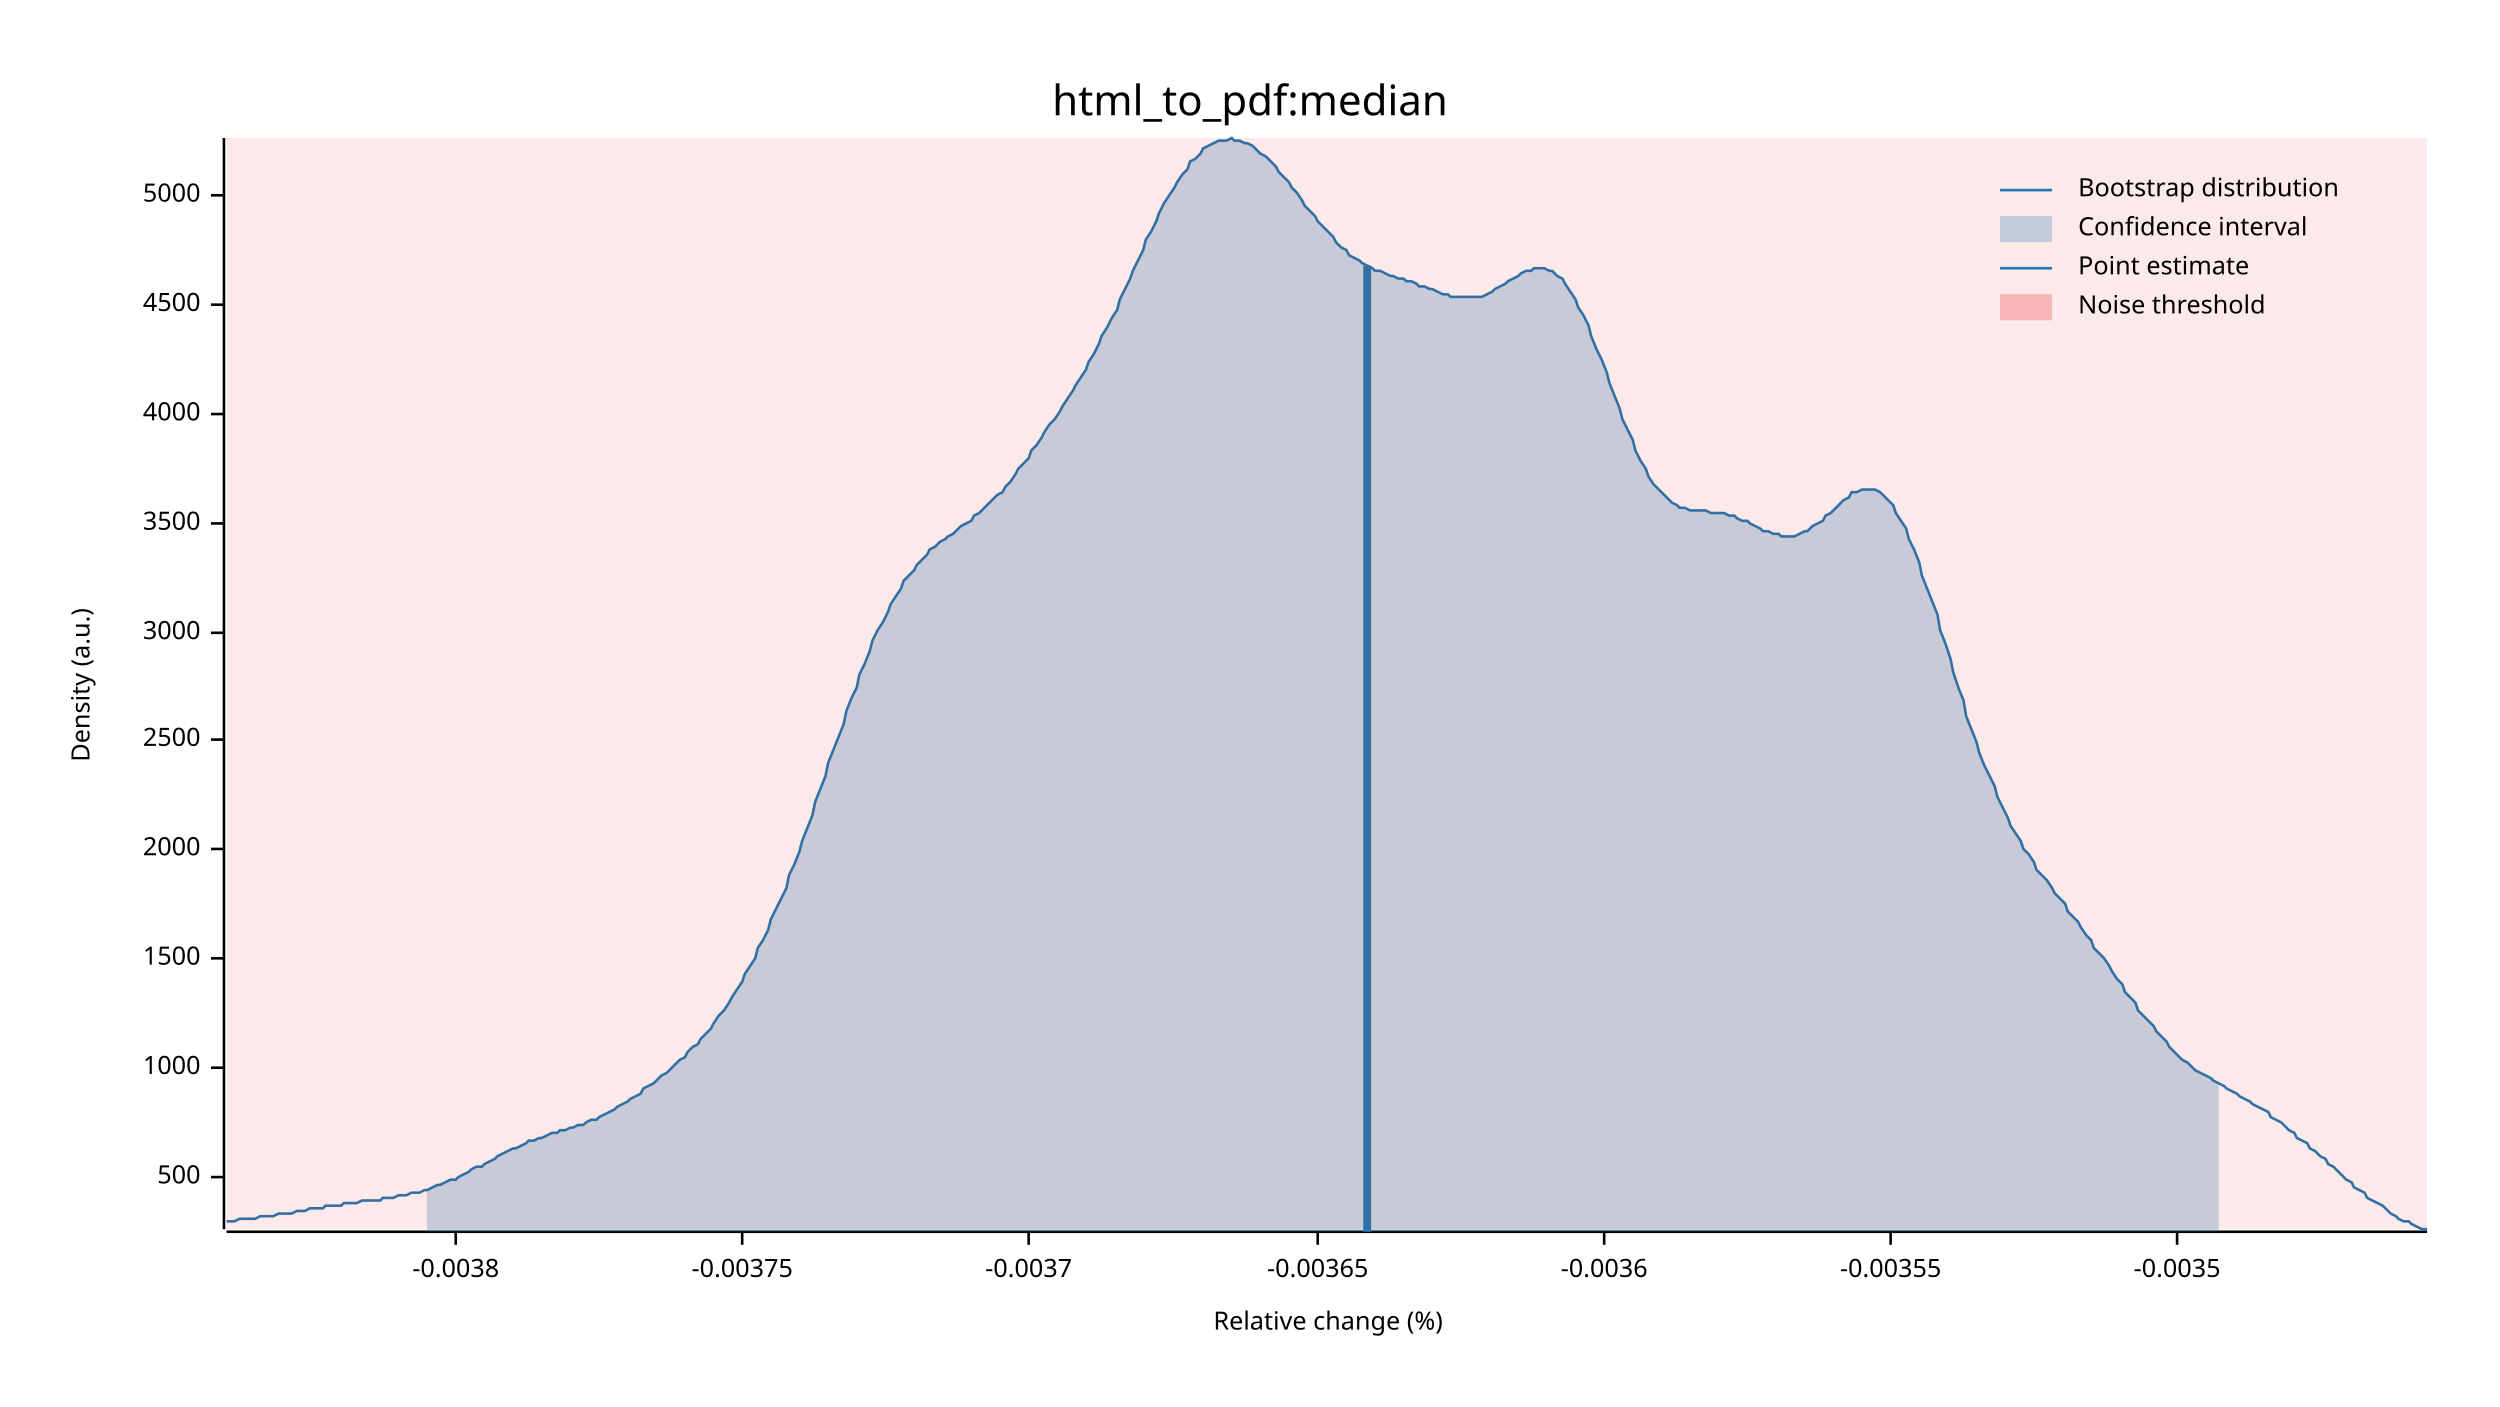
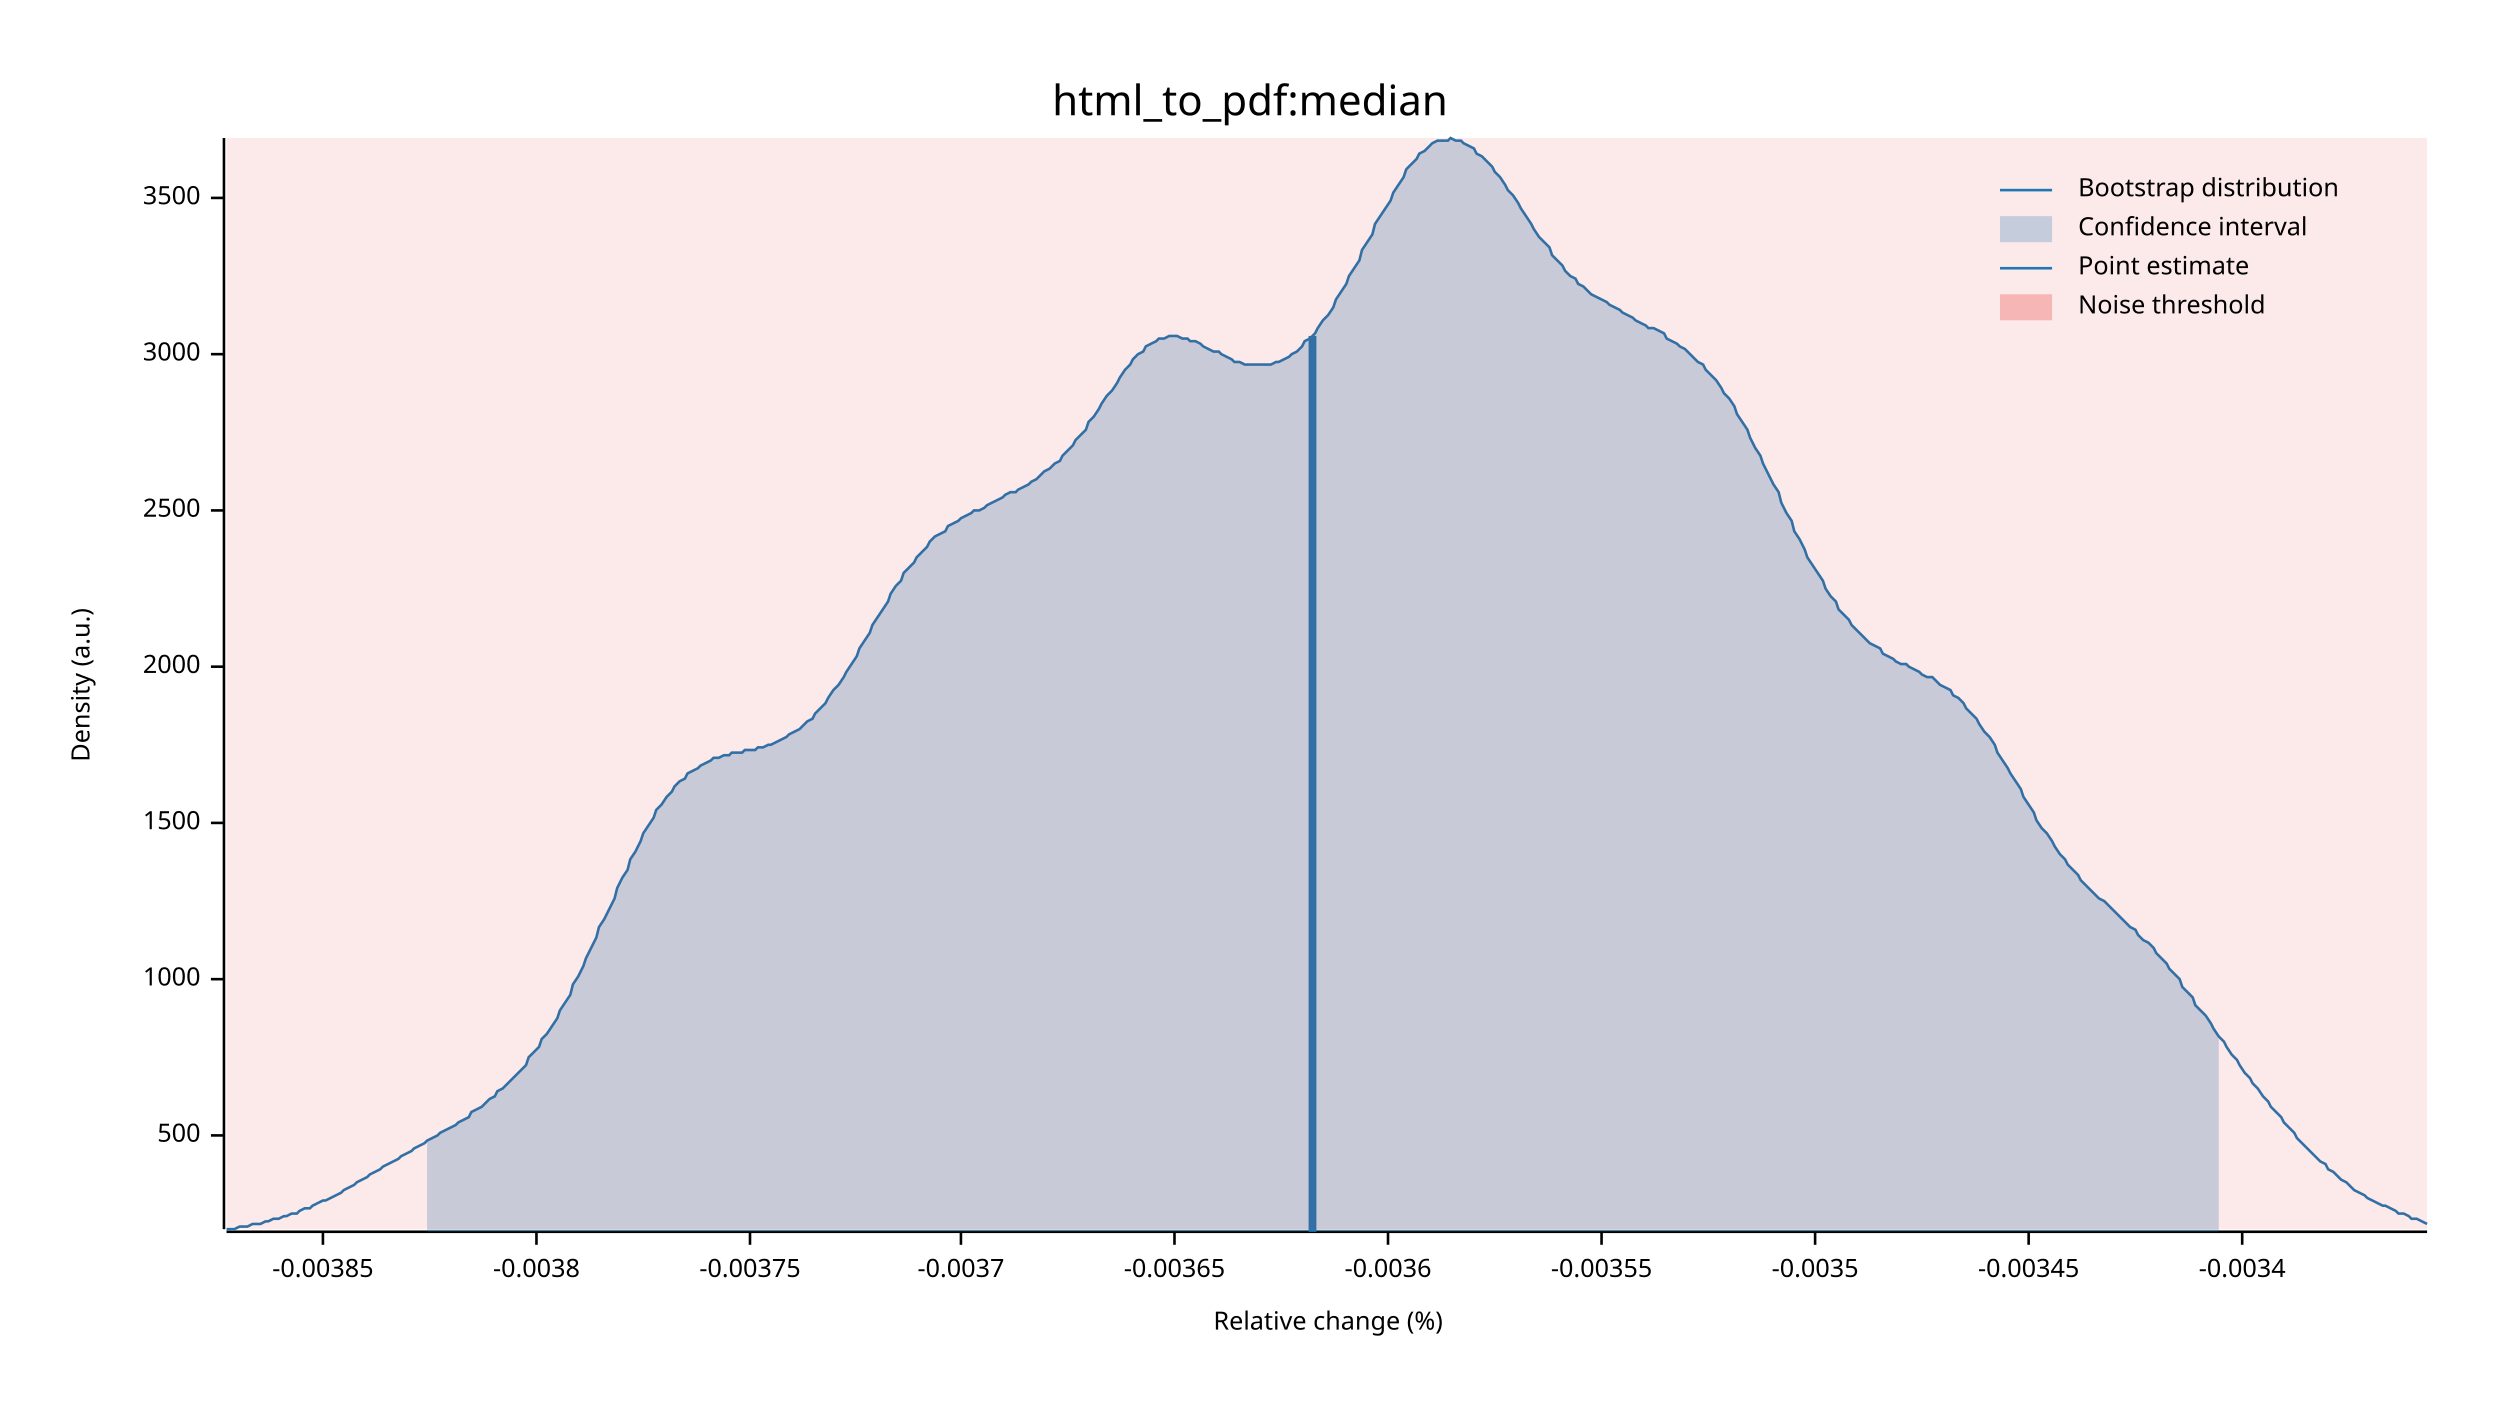
<svg xmlns="http://www.w3.org/2000/svg" width="960" height="540" viewBox="0 0 960 540">
  <text x="480" y="32" dy="0.76em" text-anchor="middle" font-family="sans-serif" font-size="16.129" opacity="1" fill="#000000">
html_to_pdf:median
</text>
  <text x="27" y="263" dy="0.76em" text-anchor="middle" font-family="sans-serif" font-size="9.677" opacity="1" fill="#000000" transform="rotate(270, 27, 263)">
Density (a.u.)
</text>
  <text x="510" y="513" dy="-0.5ex" text-anchor="middle" font-family="sans-serif" font-size="9.677" opacity="1" fill="#000000">
Relative change (%)
</text>
  <polyline fill="none" opacity="1" stroke="#000000" stroke-width="1" points="86,53 86,472 " />
-   <text x="77" y="452" dy="0.5ex" text-anchor="end" font-family="sans-serif" font-size="9.677" opacity="1" fill="#000000">
+   <text x="77" y="436" dy="0.5ex" text-anchor="end" font-family="sans-serif" font-size="9.677" opacity="1" fill="#000000">
500
</text>
-   <polyline fill="none" opacity="1" stroke="#000000" stroke-width="1" points="81,452 86,452 " />
-   <text x="77" y="410" dy="0.5ex" text-anchor="end" font-family="sans-serif" font-size="9.677" opacity="1" fill="#000000">
+   <polyline fill="none" opacity="1" stroke="#000000" stroke-width="1" points="81,436 86,436 " />
+   <text x="77" y="376" dy="0.5ex" text-anchor="end" font-family="sans-serif" font-size="9.677" opacity="1" fill="#000000">
1000
</text>
-   <polyline fill="none" opacity="1" stroke="#000000" stroke-width="1" points="81,410 86,410 " />
-   <text x="77" y="368" dy="0.5ex" text-anchor="end" font-family="sans-serif" font-size="9.677" opacity="1" fill="#000000">
+   <polyline fill="none" opacity="1" stroke="#000000" stroke-width="1" points="81,376 86,376 " />
+   <text x="77" y="316" dy="0.5ex" text-anchor="end" font-family="sans-serif" font-size="9.677" opacity="1" fill="#000000">
1500
</text>
-   <polyline fill="none" opacity="1" stroke="#000000" stroke-width="1" points="81,368 86,368 " />
-   <text x="77" y="326" dy="0.5ex" text-anchor="end" font-family="sans-serif" font-size="9.677" opacity="1" fill="#000000">
+   <polyline fill="none" opacity="1" stroke="#000000" stroke-width="1" points="81,316 86,316 " />
+   <text x="77" y="256" dy="0.5ex" text-anchor="end" font-family="sans-serif" font-size="9.677" opacity="1" fill="#000000">
2000
</text>
-   <polyline fill="none" opacity="1" stroke="#000000" stroke-width="1" points="81,326 86,326 " />
-   <text x="77" y="284" dy="0.5ex" text-anchor="end" font-family="sans-serif" font-size="9.677" opacity="1" fill="#000000">
+   <polyline fill="none" opacity="1" stroke="#000000" stroke-width="1" points="81,256 86,256 " />
+   <text x="77" y="196" dy="0.5ex" text-anchor="end" font-family="sans-serif" font-size="9.677" opacity="1" fill="#000000">
2500
</text>
-   <polyline fill="none" opacity="1" stroke="#000000" stroke-width="1" points="81,284 86,284 " />
-   <text x="77" y="243" dy="0.5ex" text-anchor="end" font-family="sans-serif" font-size="9.677" opacity="1" fill="#000000">
+   <polyline fill="none" opacity="1" stroke="#000000" stroke-width="1" points="81,196 86,196 " />
+   <text x="77" y="136" dy="0.5ex" text-anchor="end" font-family="sans-serif" font-size="9.677" opacity="1" fill="#000000">
3000
</text>
-   <polyline fill="none" opacity="1" stroke="#000000" stroke-width="1" points="81,243 86,243 " />
-   <text x="77" y="201" dy="0.5ex" text-anchor="end" font-family="sans-serif" font-size="9.677" opacity="1" fill="#000000">
+   <polyline fill="none" opacity="1" stroke="#000000" stroke-width="1" points="81,136 86,136 " />
+   <text x="77" y="76" dy="0.5ex" text-anchor="end" font-family="sans-serif" font-size="9.677" opacity="1" fill="#000000">
3500
</text>
-   <polyline fill="none" opacity="1" stroke="#000000" stroke-width="1" points="81,201 86,201 " />
-   <text x="77" y="159" dy="0.5ex" text-anchor="end" font-family="sans-serif" font-size="9.677" opacity="1" fill="#000000">
- 4000
+   <polyline fill="none" opacity="1" stroke="#000000" stroke-width="1" points="81,76 86,76 " />
+   <polyline fill="none" opacity="1" stroke="#000000" stroke-width="1" points="87,473 932,473 " />
+   <text x="124" y="483" dy="0.76em" text-anchor="middle" font-family="sans-serif" font-size="9.677" opacity="1" fill="#000000">
+ -0.00385
</text>
-   <polyline fill="none" opacity="1" stroke="#000000" stroke-width="1" points="81,159 86,159 " />
-   <text x="77" y="117" dy="0.5ex" text-anchor="end" font-family="sans-serif" font-size="9.677" opacity="1" fill="#000000">
- 4500
- </text>
-   <polyline fill="none" opacity="1" stroke="#000000" stroke-width="1" points="81,117 86,117 " />
-   <text x="77" y="75" dy="0.5ex" text-anchor="end" font-family="sans-serif" font-size="9.677" opacity="1" fill="#000000">
- 5000
- </text>
-   <polyline fill="none" opacity="1" stroke="#000000" stroke-width="1" points="81,75 86,75 " />
-   <polyline fill="none" opacity="1" stroke="#000000" stroke-width="1" points="87,473 932,473 " />
-   <text x="175" y="483" dy="0.76em" text-anchor="middle" font-family="sans-serif" font-size="9.677" opacity="1" fill="#000000">
+   <polyline fill="none" opacity="1" stroke="#000000" stroke-width="1" points="124,473 124,478 " />
+   <text x="206" y="483" dy="0.76em" text-anchor="middle" font-family="sans-serif" font-size="9.677" opacity="1" fill="#000000">
-0.0038
</text>
-   <polyline fill="none" opacity="1" stroke="#000000" stroke-width="1" points="175,473 175,478 " />
-   <text x="285" y="483" dy="0.76em" text-anchor="middle" font-family="sans-serif" font-size="9.677" opacity="1" fill="#000000">
+   <polyline fill="none" opacity="1" stroke="#000000" stroke-width="1" points="206,473 206,478 " />
+   <text x="288" y="483" dy="0.76em" text-anchor="middle" font-family="sans-serif" font-size="9.677" opacity="1" fill="#000000">
-0.00375
</text>
-   <polyline fill="none" opacity="1" stroke="#000000" stroke-width="1" points="285,473 285,478 " />
-   <text x="395" y="483" dy="0.76em" text-anchor="middle" font-family="sans-serif" font-size="9.677" opacity="1" fill="#000000">
+   <polyline fill="none" opacity="1" stroke="#000000" stroke-width="1" points="288,473 288,478 " />
+   <text x="369" y="483" dy="0.76em" text-anchor="middle" font-family="sans-serif" font-size="9.677" opacity="1" fill="#000000">
-0.0037
</text>
-   <polyline fill="none" opacity="1" stroke="#000000" stroke-width="1" points="395,473 395,478 " />
-   <text x="506" y="483" dy="0.76em" text-anchor="middle" font-family="sans-serif" font-size="9.677" opacity="1" fill="#000000">
+   <polyline fill="none" opacity="1" stroke="#000000" stroke-width="1" points="369,473 369,478 " />
+   <text x="451" y="483" dy="0.76em" text-anchor="middle" font-family="sans-serif" font-size="9.677" opacity="1" fill="#000000">
-0.00365
</text>
-   <polyline fill="none" opacity="1" stroke="#000000" stroke-width="1" points="506,473 506,478 " />
-   <text x="616" y="483" dy="0.76em" text-anchor="middle" font-family="sans-serif" font-size="9.677" opacity="1" fill="#000000">
+   <polyline fill="none" opacity="1" stroke="#000000" stroke-width="1" points="451,473 451,478 " />
+   <text x="533" y="483" dy="0.76em" text-anchor="middle" font-family="sans-serif" font-size="9.677" opacity="1" fill="#000000">
-0.0036
</text>
-   <polyline fill="none" opacity="1" stroke="#000000" stroke-width="1" points="616,473 616,478 " />
-   <text x="726" y="483" dy="0.76em" text-anchor="middle" font-family="sans-serif" font-size="9.677" opacity="1" fill="#000000">
+   <polyline fill="none" opacity="1" stroke="#000000" stroke-width="1" points="533,473 533,478 " />
+   <text x="615" y="483" dy="0.76em" text-anchor="middle" font-family="sans-serif" font-size="9.677" opacity="1" fill="#000000">
-0.00355
</text>
-   <polyline fill="none" opacity="1" stroke="#000000" stroke-width="1" points="726,473 726,478 " />
-   <text x="836" y="483" dy="0.76em" text-anchor="middle" font-family="sans-serif" font-size="9.677" opacity="1" fill="#000000">
+   <polyline fill="none" opacity="1" stroke="#000000" stroke-width="1" points="615,473 615,478 " />
+   <text x="697" y="483" dy="0.76em" text-anchor="middle" font-family="sans-serif" font-size="9.677" opacity="1" fill="#000000">
-0.0035
</text>
-   <polyline fill="none" opacity="1" stroke="#000000" stroke-width="1" points="836,473 836,478 " />
-   <polyline fill="none" opacity="1" stroke="#1F78B4" stroke-width="1" points="87,469 88,469 90,469 92,468 93,468 95,468 97,468 98,468 100,467 102,467 103,467 105,467 107,466 109,466 110,466 112,466 114,465 115,465 117,465 119,464 120,464 122,464 124,464 125,463 127,463 129,463 131,463 132,462 134,462 136,462 137,462 139,461 141,461 142,461 144,461 146,461 147,460 149,460 151,460 153,459 154,459 156,459 158,458 159,458 161,458 163,457 164,457 166,456 168,455 169,455 171,454 173,453 175,453 176,452 178,451 180,450 181,449 183,448 185,448 186,447 188,446 190,445 191,444 193,443 195,442 197,441 198,441 200,440 202,439 203,438 205,438 207,437 208,437 210,436 212,435 214,435 215,434 217,434 219,433 220,433 222,432 224,432 225,431 227,430 229,430 230,429 232,428 234,427 236,426 237,425 239,424 241,423 242,422 244,421 246,420 247,418 249,417 251,416 252,415 254,413 256,412 258,410 259,409 261,407 263,406 264,404 266,402 268,401 269,399 271,397 273,395 274,393 276,390 278,388 280,385 281,383 283,380 285,377 286,374 288,371 290,368 291,364 293,361 295,357 296,353 298,349 300,345 302,341 303,336 305,332 307,327 308,323 310,318 312,313 313,308 315,303 317,298 318,293 320,288 322,283 324,278 325,273 327,268 329,264 330,259 332,255 334,250 335,246 337,242 339,239 341,235 342,232 344,229 346,226 347,223 349,221 351,219 352,217 354,215 356,213 357,211 359,210 361,208 363,207 364,206 366,205 368,203 369,202 371,201 373,200 374,198 376,197 378,195 379,194 381,192 383,190 385,189 386,187 388,185 390,182 391,180 393,178 395,176 396,173 398,171 400,168 401,166 403,163 405,161 407,158 408,156 410,153 412,150 413,148 415,145 417,142 418,139 420,136 422,132 423,129 425,126 427,122 429,119 430,115 432,111 434,107 435,104 437,100 439,96 440,92 442,89 444,85 445,82 447,78 449,75 451,72 452,70 454,67 456,65 457,62 459,61 461,59 462,57 464,56 466,55 468,54 469,54 471,54 473,53 474,54 476,54 478,55 479,55 481,56 483,58 484,59 486,60 488,62 490,64 491,66 493,68 495,70 496,72 498,74 500,77 501,79 503,81 505,83 506,85 508,87 510,89 512,91 513,93 515,95 517,96 518,98 520,99 522,100 523,101 525,102 527,103 528,104 530,104 532,105 534,106 535,106 537,107 539,107 540,108 542,108 544,109 545,110 547,110 549,111 550,111 552,112 554,113 556,113 557,114 559,114 561,114 562,114 564,114 566,114 567,114 569,114 571,113 573,112 574,111 576,110 578,109 579,108 581,107 583,106 584,105 586,104 588,104 589,103 591,103 593,103 595,104 596,104 598,106 600,107 601,109 603,112 605,115 606,118 608,121 610,125 611,129 613,134 615,138 617,143 618,147 620,152 622,157 623,161 625,165 627,169 628,173 630,177 632,180 633,183 635,186 637,188 639,190 640,191 642,193 644,194 645,195 647,195 649,196 650,196 652,196 654,196 655,196 657,197 659,197 661,197 662,197 664,198 666,198 667,199 669,200 671,200 672,201 674,202 676,203 677,204 679,204 681,205 683,205 684,206 686,206 688,206 689,206 691,205 693,204 694,204 696,202 698,201 700,200 701,198 703,197 705,195 706,194 708,192 710,191 711,189 713,189 715,188 716,188 718,188 720,188 722,189 723,190 725,192 727,194 728,197 730,200 732,203 733,207 735,211 737,216 738,221 740,226 742,231 744,236 745,242 747,247 749,253 750,258 752,264 754,269 755,275 757,280 759,285 760,289 762,294 764,298 766,302 767,306 769,310 771,314 772,317 774,320 776,323 777,326 779,328 781,331 782,334 784,336 786,338 788,341 789,343 791,345 793,347 794,350 796,352 798,354 799,356 801,359 803,361 804,364 806,366 808,368 810,371 811,373 813,376 815,378 816,381 818,383 820,385 821,388 823,390 825,392 827,394 828,396 830,398 832,400 833,402 835,404 837,406 838,407 840,408 842,410 843,411 845,412 847,413 849,414 850,415 852,416 854,417 855,418 857,419 859,420 860,421 862,422 864,423 865,424 867,425 869,426 871,427 872,429 874,430 876,431 877,432 879,434 881,435 882,437 884,438 886,439 887,441 889,442 891,444 893,445 894,447 896,448 898,450 899,451 901,453 903,454 904,456 906,457 908,458 909,460 911,461 913,462 915,463 916,464 918,466 920,467 921,468 923,469 925,469 926,470 928,471 930,472 932,472 " />
-   <polygon opacity="0.25" fill="#1F78B4" points="164,457 166,456 168,455 169,455 171,454 173,453 175,453 176,452 178,451 180,450 181,449 183,448 185,448 186,447 188,446 190,445 191,444 193,443 195,442 197,441 198,441 200,440 202,439 203,438 205,438 207,437 208,437 210,436 212,435 214,435 215,434 217,434 219,433 220,433 222,432 224,432 225,431 227,430 229,430 230,429 232,428 234,427 236,426 237,425 239,424 241,423 242,422 244,421 246,420 247,418 249,417 251,416 252,415 254,413 256,412 258,410 259,409 261,407 263,406 264,404 266,402 268,401 269,399 271,397 273,395 274,393 276,390 278,388 280,385 281,383 283,380 285,377 286,374 288,371 290,368 291,364 293,361 295,357 296,353 298,349 300,345 302,341 303,336 305,332 307,327 308,323 310,318 312,313 313,308 315,303 317,298 318,293 320,288 322,283 324,278 325,273 327,268 329,264 330,259 332,255 334,250 335,246 337,242 339,239 341,235 342,232 344,229 346,226 347,223 349,221 351,219 352,217 354,215 356,213 357,211 359,210 361,208 363,207 364,206 366,205 368,203 369,202 371,201 373,200 374,198 376,197 378,195 379,194 381,192 383,190 385,189 386,187 388,185 390,182 391,180 393,178 395,176 396,173 398,171 400,168 401,166 403,163 405,161 407,158 408,156 410,153 412,150 413,148 415,145 417,142 418,139 420,136 422,132 423,129 425,126 427,122 429,119 430,115 432,111 434,107 435,104 437,100 439,96 440,92 442,89 444,85 445,82 447,78 449,75 451,72 452,70 454,67 456,65 457,62 459,61 461,59 462,57 464,56 466,55 468,54 469,54 471,54 473,53 474,54 476,54 478,55 479,55 481,56 483,58 484,59 486,60 488,62 490,64 491,66 493,68 495,70 496,72 498,74 500,77 501,79 503,81 505,83 506,85 508,87 510,89 512,91 513,93 515,95 517,96 518,98 520,99 522,100 523,101 525,102 527,103 528,104 530,104 532,105 534,106 535,106 537,107 539,107 540,108 542,108 544,109 545,110 547,110 549,111 550,111 552,112 554,113 556,113 557,114 559,114 561,114 562,114 564,114 566,114 567,114 569,114 571,113 573,112 574,111 576,110 578,109 579,108 581,107 583,106 584,105 586,104 588,104 589,103 591,103 593,103 595,104 596,104 598,106 600,107 601,109 603,112 605,115 606,118 608,121 610,125 611,129 613,134 615,138 617,143 618,147 620,152 622,157 623,161 625,165 627,169 628,173 630,177 632,180 633,183 635,186 637,188 639,190 640,191 642,193 644,194 645,195 647,195 649,196 650,196 652,196 654,196 655,196 657,197 659,197 661,197 662,197 664,198 666,198 667,199 669,200 671,200 672,201 674,202 676,203 677,204 679,204 681,205 683,205 684,206 686,206 688,206 689,206 691,205 693,204 694,204 696,202 698,201 700,200 701,198 703,197 705,195 706,194 708,192 710,191 711,189 713,189 715,188 716,188 718,188 720,188 722,189 723,190 725,192 727,194 728,197 730,200 732,203 733,207 735,211 737,216 738,221 740,226 742,231 744,236 745,242 747,247 749,253 750,258 752,264 754,269 755,275 757,280 759,285 760,289 762,294 764,298 766,302 767,306 769,310 771,314 772,317 774,320 776,323 777,326 779,328 781,331 782,334 784,336 786,338 788,341 789,343 791,345 793,347 794,350 796,352 798,354 799,356 801,359 803,361 804,364 806,366 808,368 810,371 811,373 813,376 815,378 816,381 818,383 820,385 821,388 823,390 825,392 827,394 828,396 830,398 832,400 833,402 835,404 837,406 838,407 840,408 842,410 843,411 845,412 847,413 849,414 850,415 852,416 852,473 164,473 " />
-   <polyline fill="none" opacity="1" stroke="#1F78B4" stroke-width="3" points="525,473 525,102 " />
+   <polyline fill="none" opacity="1" stroke="#000000" stroke-width="1" points="697,473 697,478 " />
+   <text x="779" y="483" dy="0.76em" text-anchor="middle" font-family="sans-serif" font-size="9.677" opacity="1" fill="#000000">
+ -0.00345
+ </text>
+   <polyline fill="none" opacity="1" stroke="#000000" stroke-width="1" points="779,473 779,478 " />
+   <text x="861" y="483" dy="0.76em" text-anchor="middle" font-family="sans-serif" font-size="9.677" opacity="1" fill="#000000">
+ -0.0034
+ </text>
+   <polyline fill="none" opacity="1" stroke="#000000" stroke-width="1" points="861,473 861,478 " />
+   <polyline fill="none" opacity="1" stroke="#1F78B4" stroke-width="1" points="87,472 88,472 90,472 92,471 93,471 95,471 97,470 98,470 100,470 102,469 103,469 105,468 107,468 109,467 110,467 112,466 114,466 115,465 117,464 119,464 120,463 122,462 124,461 125,461 127,460 129,459 131,458 132,457 134,456 136,455 137,454 139,453 141,452 142,451 144,450 146,449 147,448 149,447 151,446 153,445 154,444 156,443 158,442 159,441 161,440 163,439 164,438 166,437 168,436 169,435 171,434 173,433 175,432 176,431 178,430 180,429 181,427 183,426 185,425 186,424 188,422 190,421 191,419 193,418 195,416 197,414 198,413 200,411 202,409 203,406 205,404 207,402 208,399 210,397 212,394 214,391 215,388 217,385 219,382 220,378 222,375 224,371 225,368 227,364 229,360 230,356 232,353 234,349 236,345 237,341 239,337 241,334 242,330 244,327 246,323 247,320 249,317 251,314 252,311 254,309 256,306 258,304 259,302 261,300 263,299 264,297 266,296 268,295 269,294 271,293 273,292 274,291 276,291 278,290 280,290 281,289 283,289 285,289 286,288 288,288 290,288 291,287 293,287 295,286 296,286 298,285 300,284 302,283 303,282 305,281 307,280 308,279 310,277 312,276 313,274 315,272 317,270 318,268 320,265 322,263 324,260 325,258 327,255 329,252 330,249 332,246 334,243 335,240 337,237 339,234 341,231 342,228 344,225 346,223 347,220 349,218 351,216 352,214 354,212 356,210 357,208 359,206 361,205 363,204 364,202 366,201 368,200 369,199 371,198 373,197 374,196 376,196 378,195 379,194 381,193 383,192 385,191 386,190 388,189 390,189 391,188 393,187 395,186 396,185 398,184 400,182 401,181 403,180 405,178 407,177 408,175 410,173 412,171 413,169 415,167 417,165 418,162 420,160 422,157 423,155 425,152 427,150 429,147 430,145 432,142 434,140 435,138 437,136 439,135 440,133 442,132 444,131 445,130 447,130 449,129 451,129 452,129 454,130 456,130 457,131 459,131 461,132 462,133 464,134 466,135 468,135 469,136 471,137 473,138 474,139 476,139 478,140 479,140 481,140 483,140 484,140 486,140 488,140 490,139 491,139 493,138 495,137 496,136 498,135 500,133 501,131 503,130 505,128 506,126 508,123 510,121 512,118 513,115 515,112 517,109 518,106 520,103 522,100 523,96 525,93 527,90 528,86 530,83 532,80 534,77 535,74 537,71 539,68 540,65 542,63 544,61 545,59 547,58 549,56 550,55 552,54 554,54 556,54 557,53 559,54 561,54 562,55 564,56 566,57 567,59 569,60 571,62 573,64 574,66 576,68 578,71 579,73 581,75 583,78 584,80 586,83 588,86 589,88 591,91 593,93 595,95 596,98 598,100 600,102 601,104 603,106 605,107 606,109 608,110 610,112 611,113 613,114 615,115 617,116 618,117 620,118 622,119 623,120 625,121 627,122 628,123 630,124 632,125 633,126 635,126 637,127 639,128 640,130 642,131 644,132 645,133 647,134 649,136 650,137 652,139 654,140 655,142 657,144 659,146 661,149 662,151 664,153 666,156 667,159 669,162 671,165 672,168 674,172 676,175 677,178 679,182 681,186 683,189 684,193 686,197 688,200 689,204 691,207 693,211 694,214 696,217 698,220 700,223 701,226 703,229 705,231 706,234 708,236 710,238 711,240 713,242 715,244 716,245 718,247 720,248 722,249 723,251 725,252 727,253 728,254 730,255 732,255 733,256 735,257 737,258 738,259 740,260 742,260 744,262 745,263 747,264 749,265 750,267 752,268 754,270 755,272 757,274 759,276 760,278 762,281 764,283 766,286 767,289 769,292 771,295 772,297 774,300 776,303 777,306 779,309 781,312 782,315 784,318 786,320 788,323 789,325 791,328 793,330 794,332 796,334 798,336 799,338 801,340 803,342 804,343 806,345 808,346 810,348 811,349 813,351 815,353 816,354 818,356 820,357 821,359 823,361 825,362 827,364 828,366 830,368 832,370 833,372 835,374 837,376 838,379 840,381 842,383 843,386 845,388 847,390 849,393 850,395 852,398 854,400 855,402 857,405 859,407 860,409 862,412 864,414 865,416 867,418 869,421 871,423 872,425 874,427 876,429 877,431 879,433 881,435 882,437 884,439 886,441 887,442 889,444 891,446 893,447 894,449 896,450 898,452 899,453 901,454 903,456 904,457 906,458 908,459 909,460 911,461 913,462 915,463 916,463 918,464 920,465 921,466 923,466 925,467 926,468 928,468 930,469 932,470 " />
+   <polygon opacity="0.25" fill="#1F78B4" points="164,438 166,437 168,436 169,435 171,434 173,433 175,432 176,431 178,430 180,429 181,427 183,426 185,425 186,424 188,422 190,421 191,419 193,418 195,416 197,414 198,413 200,411 202,409 203,406 205,404 207,402 208,399 210,397 212,394 214,391 215,388 217,385 219,382 220,378 222,375 224,371 225,368 227,364 229,360 230,356 232,353 234,349 236,345 237,341 239,337 241,334 242,330 244,327 246,323 247,320 249,317 251,314 252,311 254,309 256,306 258,304 259,302 261,300 263,299 264,297 266,296 268,295 269,294 271,293 273,292 274,291 276,291 278,290 280,290 281,289 283,289 285,289 286,288 288,288 290,288 291,287 293,287 295,286 296,286 298,285 300,284 302,283 303,282 305,281 307,280 308,279 310,277 312,276 313,274 315,272 317,270 318,268 320,265 322,263 324,260 325,258 327,255 329,252 330,249 332,246 334,243 335,240 337,237 339,234 341,231 342,228 344,225 346,223 347,220 349,218 351,216 352,214 354,212 356,210 357,208 359,206 361,205 363,204 364,202 366,201 368,200 369,199 371,198 373,197 374,196 376,196 378,195 379,194 381,193 383,192 385,191 386,190 388,189 390,189 391,188 393,187 395,186 396,185 398,184 400,182 401,181 403,180 405,178 407,177 408,175 410,173 412,171 413,169 415,167 417,165 418,162 420,160 422,157 423,155 425,152 427,150 429,147 430,145 432,142 434,140 435,138 437,136 439,135 440,133 442,132 444,131 445,130 447,130 449,129 451,129 452,129 454,130 456,130 457,131 459,131 461,132 462,133 464,134 466,135 468,135 469,136 471,137 473,138 474,139 476,139 478,140 479,140 481,140 483,140 484,140 486,140 488,140 490,139 491,139 493,138 495,137 496,136 498,135 500,133 501,131 503,130 505,128 506,126 508,123 510,121 512,118 513,115 515,112 517,109 518,106 520,103 522,100 523,96 525,93 527,90 528,86 530,83 532,80 534,77 535,74 537,71 539,68 540,65 542,63 544,61 545,59 547,58 549,56 550,55 552,54 554,54 556,54 557,53 559,54 561,54 562,55 564,56 566,57 567,59 569,60 571,62 573,64 574,66 576,68 578,71 579,73 581,75 583,78 584,80 586,83 588,86 589,88 591,91 593,93 595,95 596,98 598,100 600,102 601,104 603,106 605,107 606,109 608,110 610,112 611,113 613,114 615,115 617,116 618,117 620,118 622,119 623,120 625,121 627,122 628,123 630,124 632,125 633,126 635,126 637,127 639,128 640,130 642,131 644,132 645,133 647,134 649,136 650,137 652,139 654,140 655,142 657,144 659,146 661,149 662,151 664,153 666,156 667,159 669,162 671,165 672,168 674,172 676,175 677,178 679,182 681,186 683,189 684,193 686,197 688,200 689,204 691,207 693,211 694,214 696,217 698,220 700,223 701,226 703,229 705,231 706,234 708,236 710,238 711,240 713,242 715,244 716,245 718,247 720,248 722,249 723,251 725,252 727,253 728,254 730,255 732,255 733,256 735,257 737,258 738,259 740,260 742,260 744,262 745,263 747,264 749,265 750,267 752,268 754,270 755,272 757,274 759,276 760,278 762,281 764,283 766,286 767,289 769,292 771,295 772,297 774,300 776,303 777,306 779,309 781,312 782,315 784,318 786,320 788,323 789,325 791,328 793,330 794,332 796,334 798,336 799,338 801,340 803,342 804,343 806,345 808,346 810,348 811,349 813,351 815,353 816,354 818,356 820,357 821,359 823,361 825,362 827,364 828,366 830,368 832,370 833,372 835,374 837,376 838,379 840,381 842,383 843,386 845,388 847,390 849,393 850,395 852,398 852,473 164,473 " />
+   <polyline fill="none" opacity="1" stroke="#1F78B4" stroke-width="3" points="504,473 504,129 " />
  <rect x="87" y="53" width="845" height="419" opacity="0.1" fill="#E31A1C" stroke="none" />
  <text x="798" y="68" dy="0.76em" text-anchor="start" font-family="sans-serif" font-size="9.677" opacity="1" fill="#000000">
Bootstrap distribution
</text>
  <text x="798" y="83" dy="0.76em" text-anchor="start" font-family="sans-serif" font-size="9.677" opacity="1" fill="#000000">
Confidence interval
</text>
  <text x="798" y="98" dy="0.76em" text-anchor="start" font-family="sans-serif" font-size="9.677" opacity="1" fill="#000000">
Point estimate
</text>
  <text x="798" y="113" dy="0.76em" text-anchor="start" font-family="sans-serif" font-size="9.677" opacity="1" fill="#000000">
Noise threshold
</text>
  <polyline fill="none" opacity="1" stroke="#1F78B4" stroke-width="1" points="768,73 788,73 " />
  <rect x="768" y="83" width="20" height="10" opacity="0.25" fill="#1F78B4" stroke="none" />
  <polyline fill="none" opacity="1" stroke="#1F78B4" stroke-width="1" points="768,103 788,103 " />
  <rect x="768" y="113" width="20" height="10" opacity="0.25" fill="#E31A1C" stroke="none" />
</svg>
